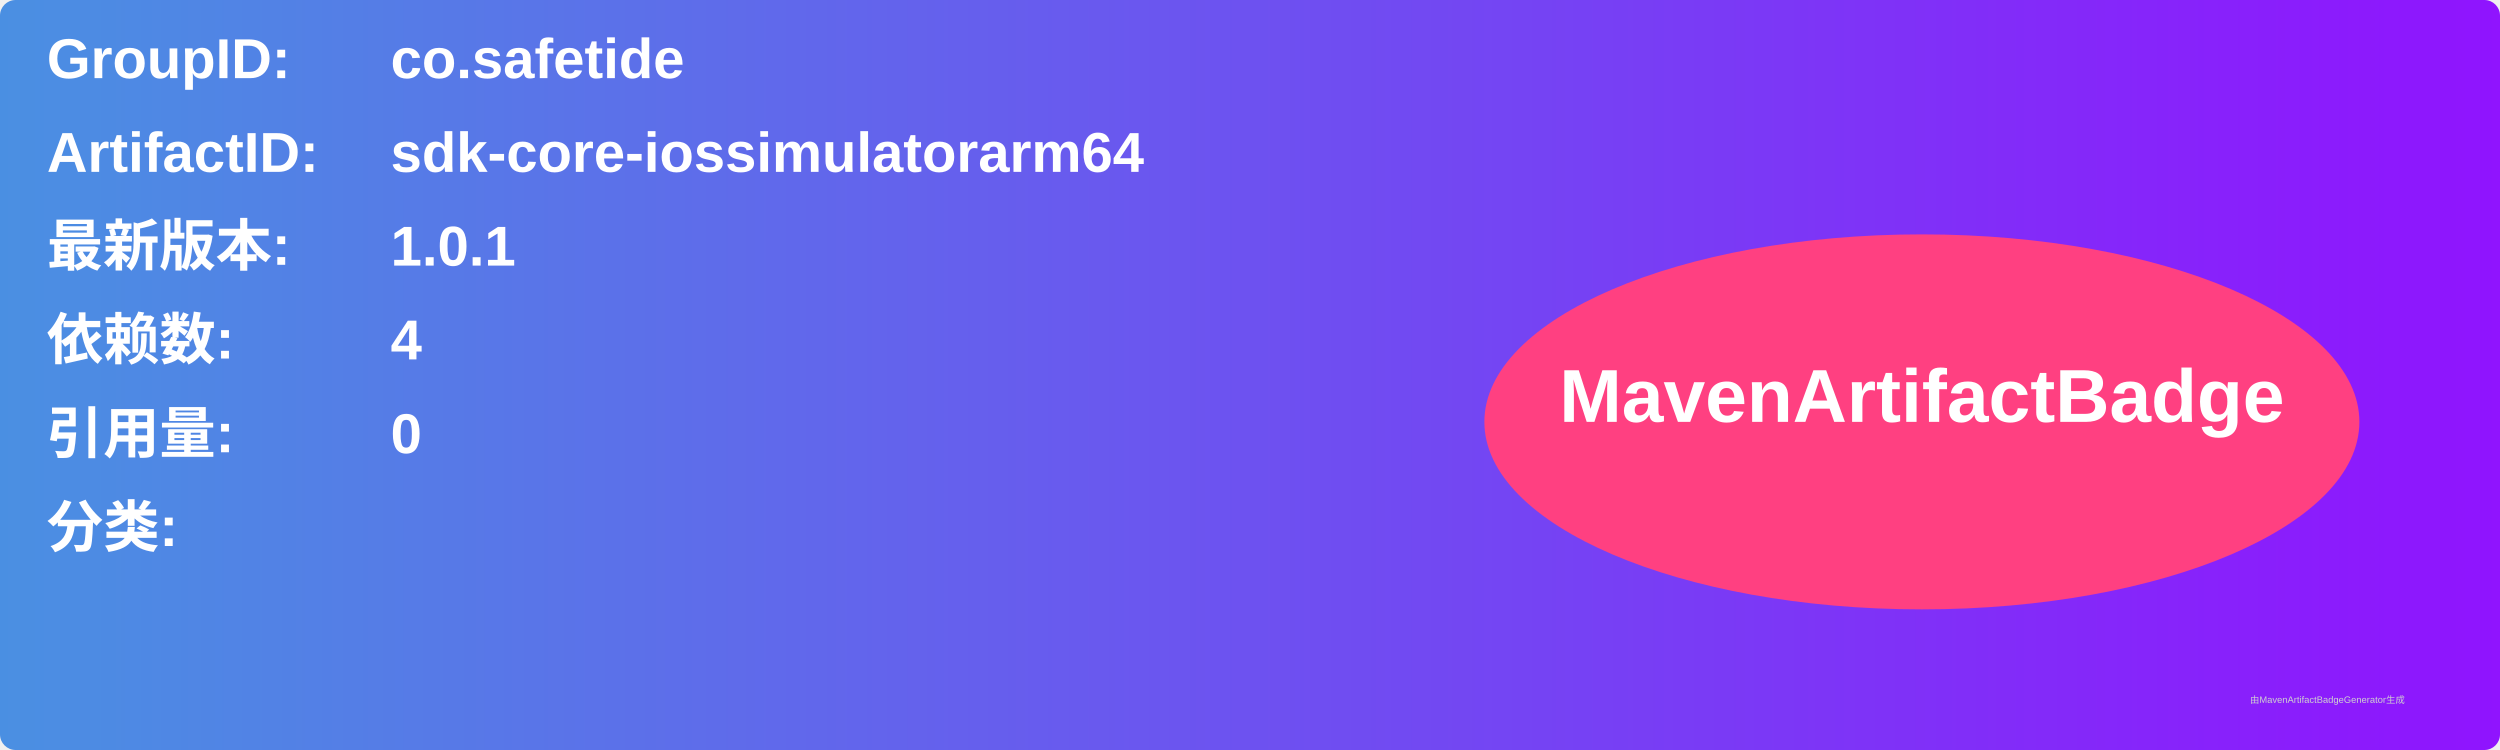
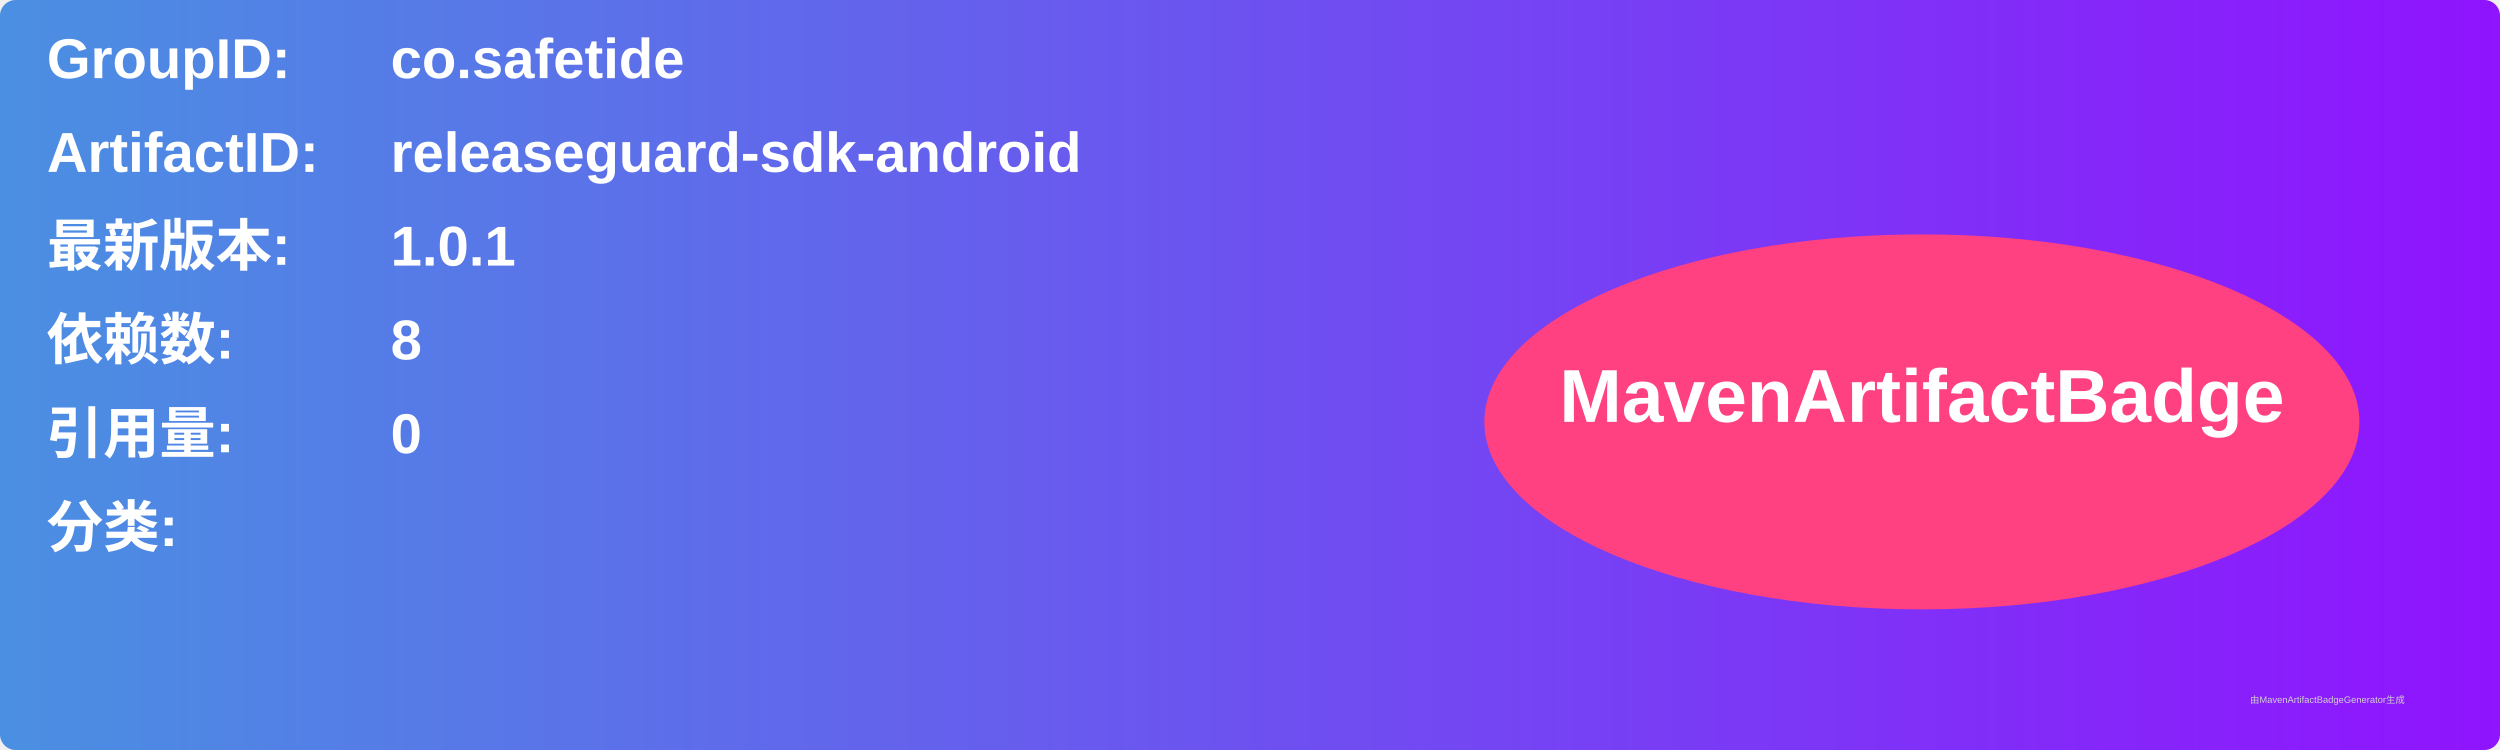
<svg xmlns="http://www.w3.org/2000/svg" width="800" height="240" viewBox="0 0 800 240">
  <linearGradient id="grad" x1="0%" y1="0%" x2="100%" y2="0%">
    <stop offset="0%" stop-color="#4a90e2" />
    <stop offset="100%" stop-color="#9013fe" />
  </linearGradient>
  <rect width="100%" height="100%" rx="5" ry="5" fill="url(#grad)" />
  <g transform="translate(15, 15)">
    <text x="0" y="10" font-family="Arial" font-size="18" fill="white" font-weight="bold" width="260">GroupID:</text>
    <text x="110" y="10" font-family="Arial" font-size="18" fill="white" font-weight="bold" width="460">co.safetide</text>
    <text x="0" y="40" font-family="Arial" font-size="18" fill="white" font-weight="bold" width="260">ArtifactID:</text>
-     <text x="110" y="40" font-family="Arial" font-size="18" fill="white" font-weight="bold" width="460">sdk-core-iossimulatorarm64</text>
+     <text x="110" y="40" font-family="Arial" font-size="18" fill="white" font-weight="bold" width="460">releaseguard-sdk-android</text>
    <text x="0" y="70" font-family="Arial" font-size="18" fill="white" font-weight="bold">最新版本:</text>
    <text x="110" y="70" font-family="Arial" font-size="18" fill="white" font-weight="bold">
      <tspan font-weight="bold">1.0.1</tspan>
    </text>
    <text x="0" y="100" font-family="Arial" font-size="18" fill="white" font-weight="bold">依赖数: </text>
    <text x="110" y="100" font-family="Arial" font-size="18" fill="white">
-       <tspan font-weight="bold">4</tspan>
+       <tspan font-weight="bold">8</tspan>
    </text>
    <text x="0" y="130" font-family="Arial" font-size="18" fill="white" font-weight="bold">引用量: </text>
    <text x="110" y="130" font-family="Arial" font-size="18" fill="white">
      <tspan font-weight="bold">0</tspan>
    </text>
    <text x="0" y="160" font-family="Arial" font-size="18" fill="white" font-weight="bold">分类:</text>
    <text x="10" y="190" font-family="Arial" font-size="10" fill="white">
      <tspan font-weight="bold" />
    </text>
    <ellipse cx="600" cy="120" rx="140" ry="60" fill="#ff4081" />
    <text x="600" y="120" text-anchor="middle" font-family="Arial" font-size="24" fill="white" font-weight="bold">MavenArtifactBadge</text>
  </g>
  <text x="720" y="225" font-family="Arial" font-size="3" fill="#d0d0d0">由MavenArtifactBadgeGenerator生成</text>
</svg>
